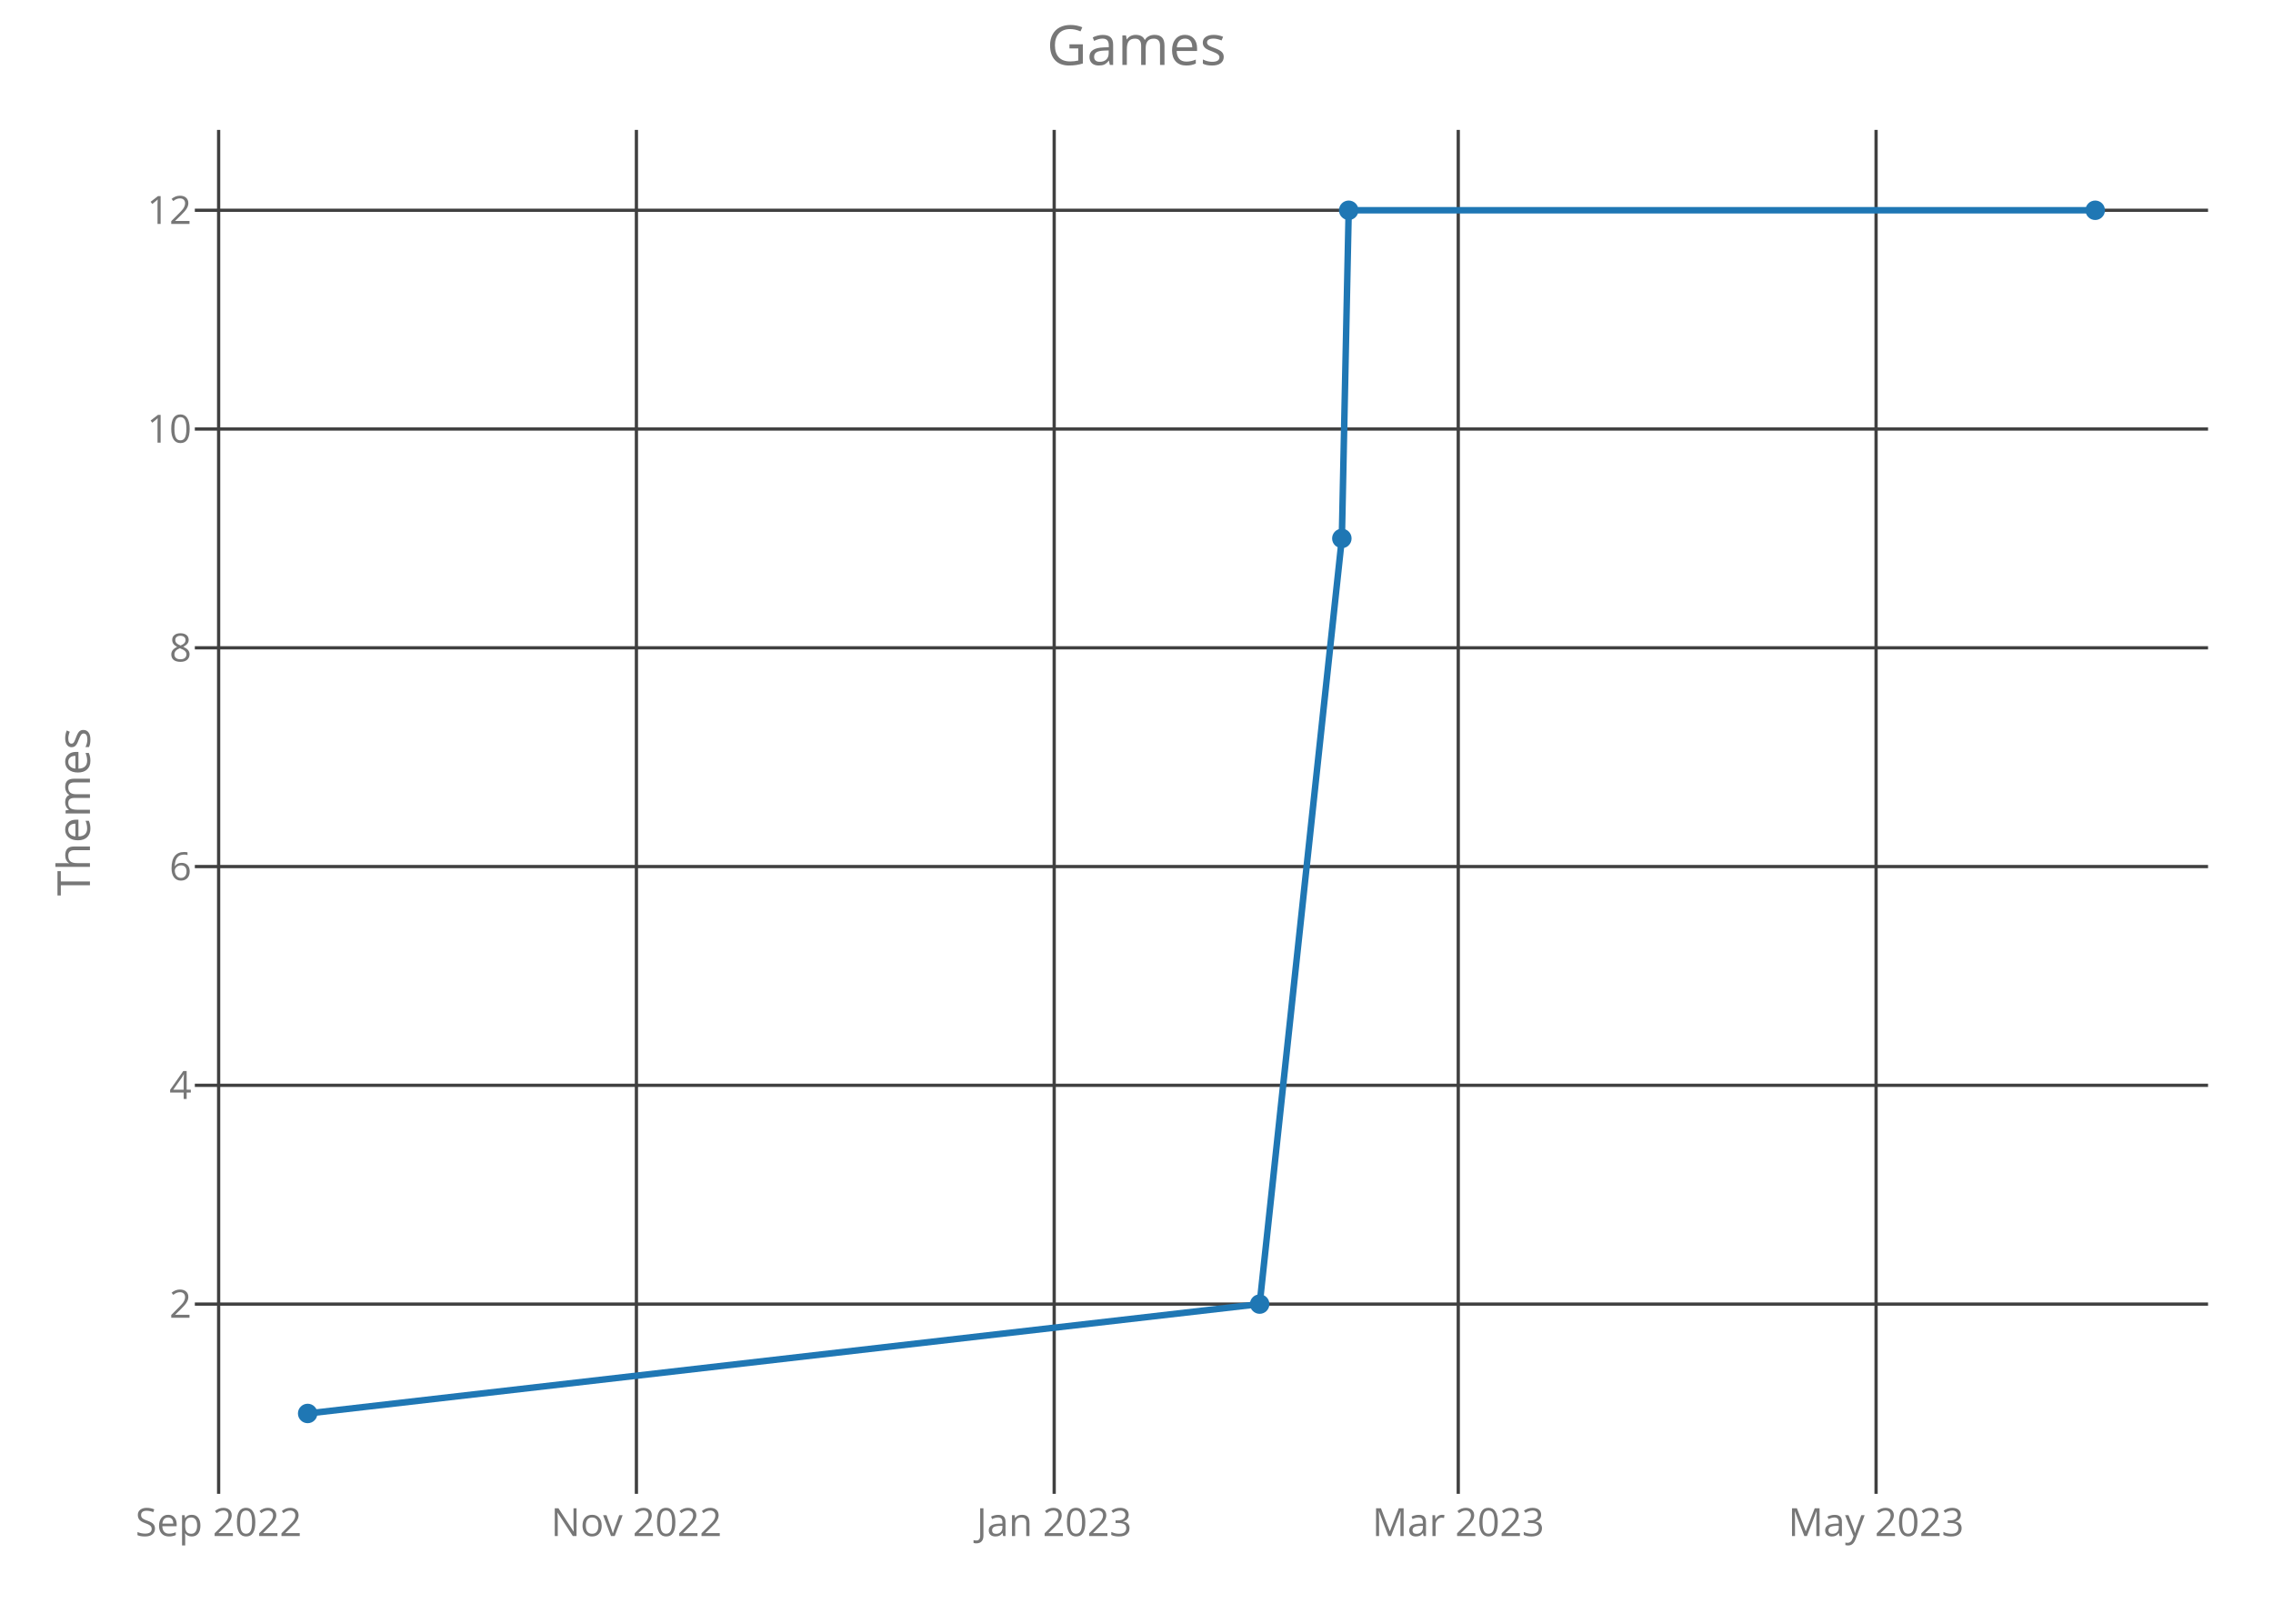
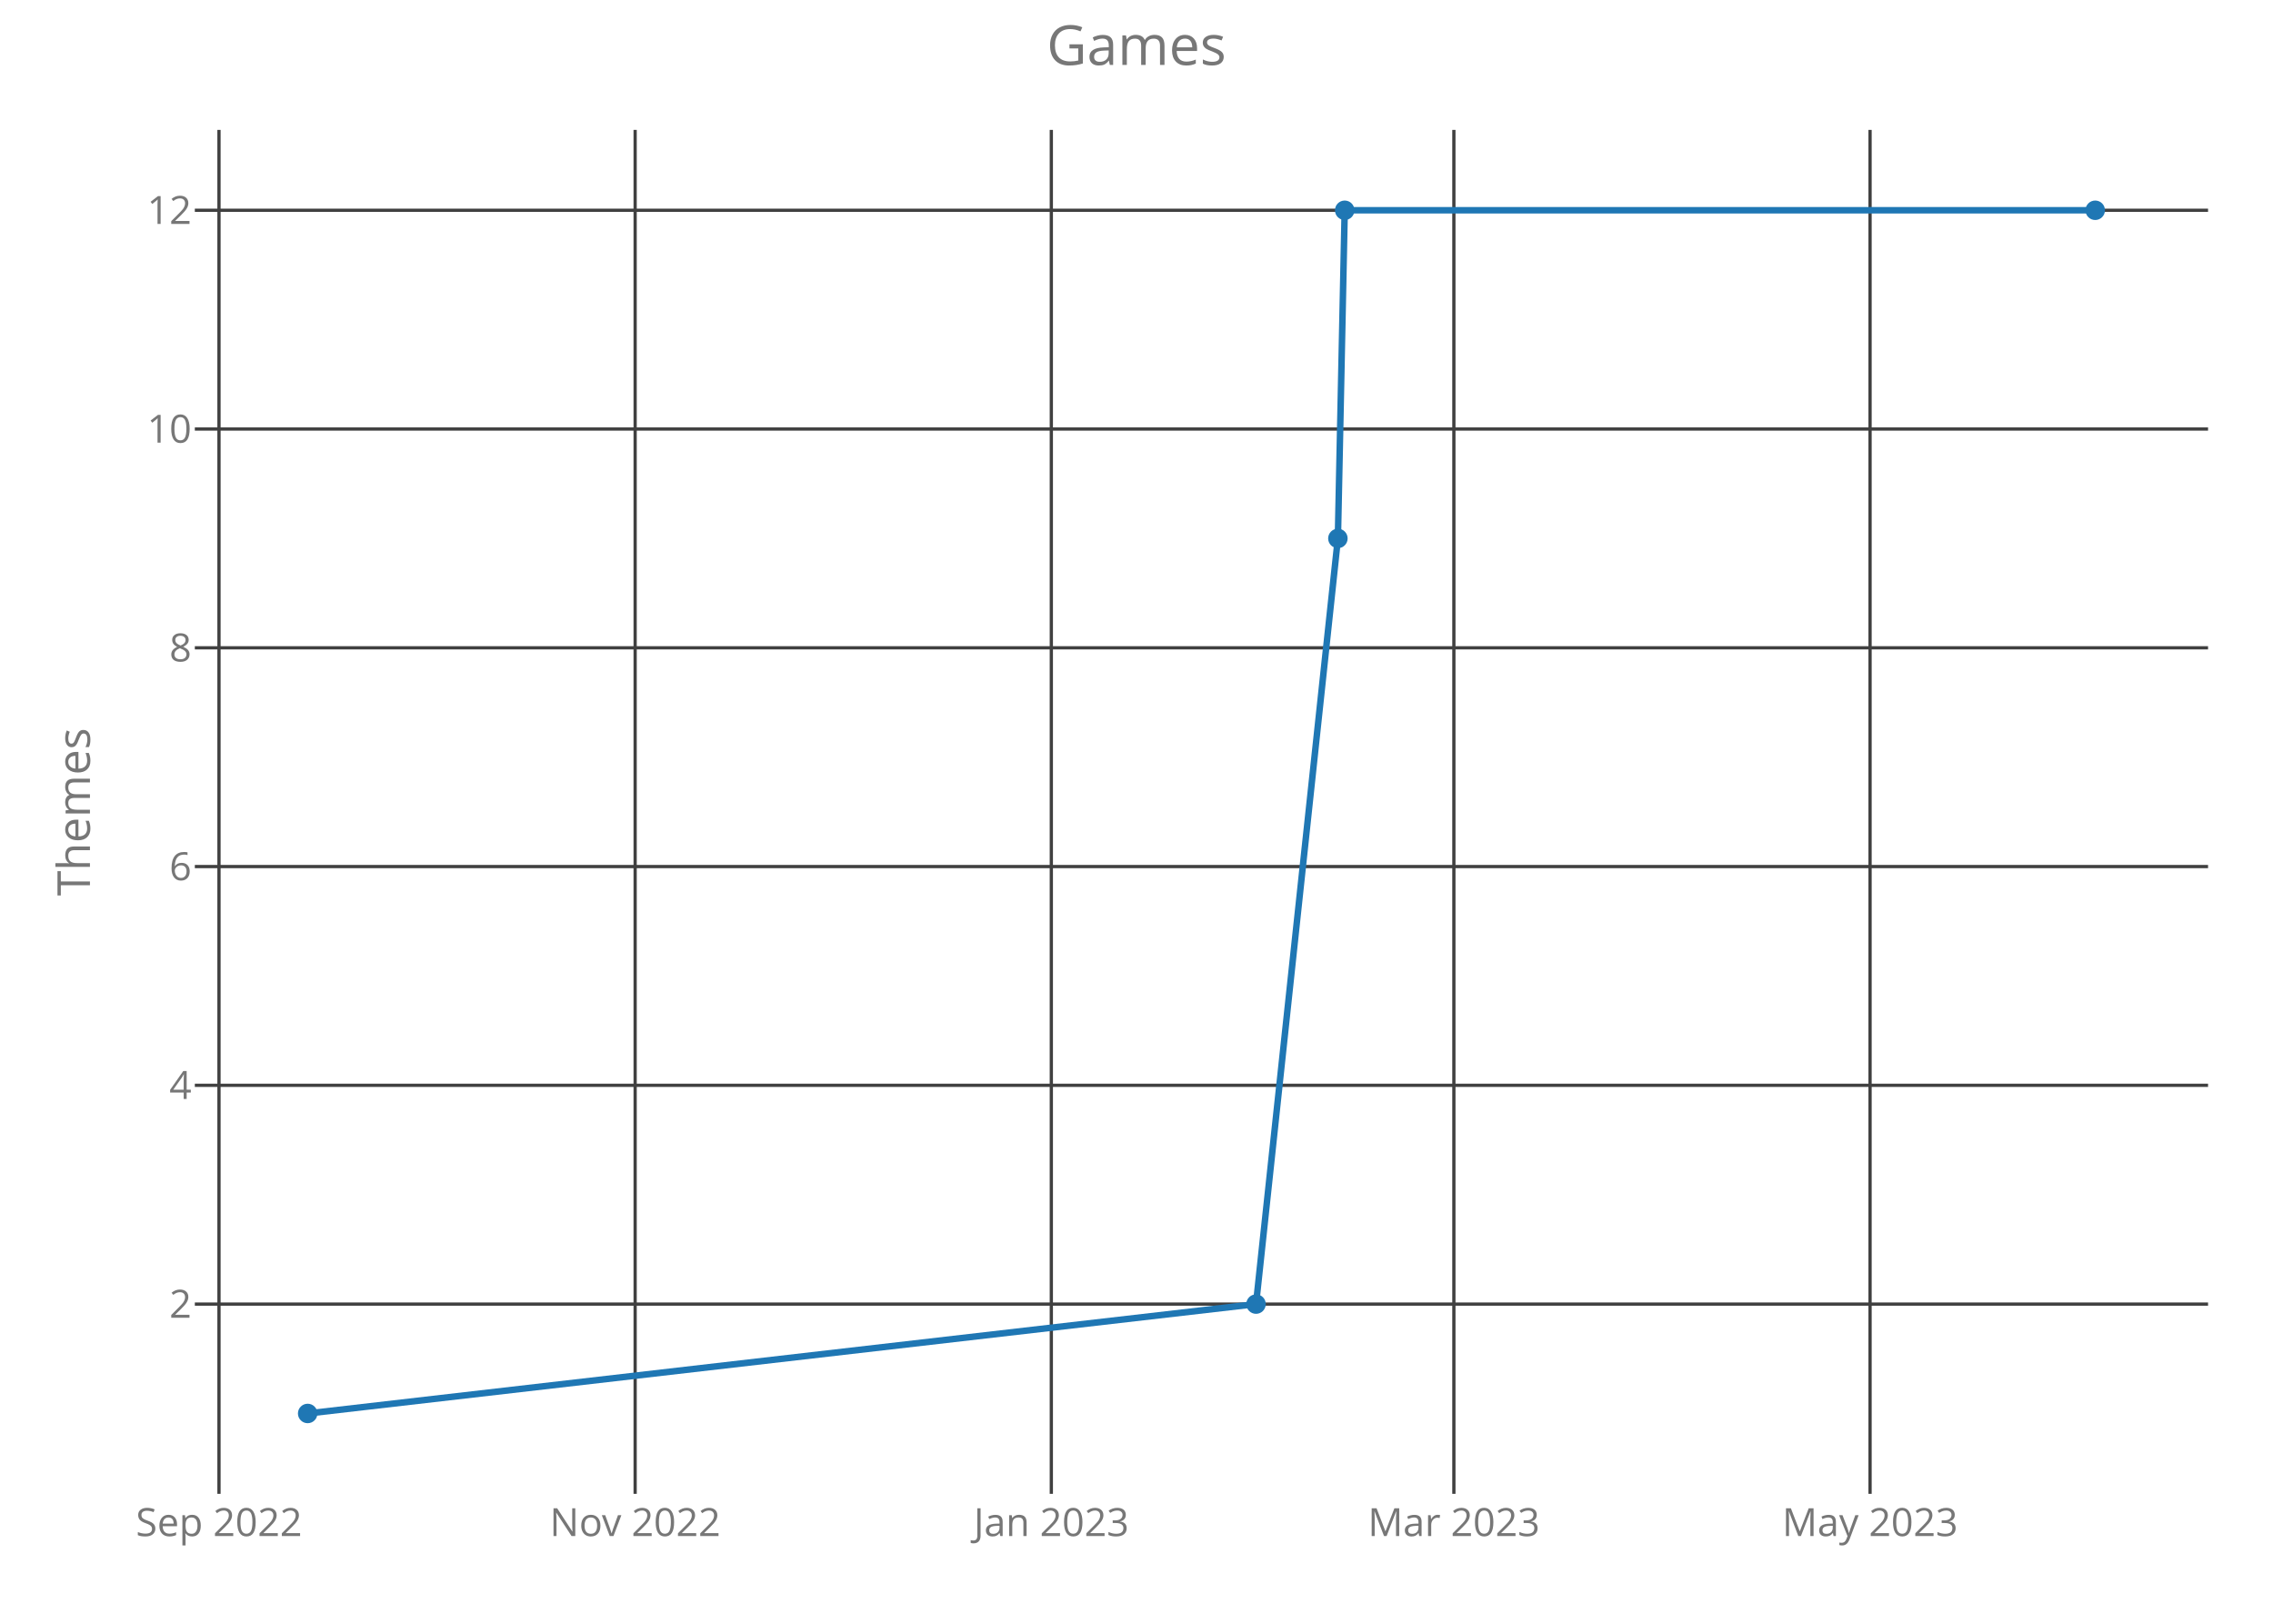
<svg xmlns="http://www.w3.org/2000/svg" class="main-svg" width="700" height="500" style="" viewBox="0 0 700 500">
  <rect x="0" y="0" width="700" height="500" style="fill: rgb(0, 0, 0); fill-opacity: 0;" />
-   <defs id="defs-3a724a">
+   <defs id="defs-40759f">
    <g class="clips">
-       <clipPath id="clip3a724axyplot" class="plotclip">
+       <clipPath id="clip40759fxyplot" class="plotclip">
        <rect width="620" height="420" />
      </clipPath>
-       <clipPath class="axesclip" id="clip3a724ax">
+       <clipPath class="axesclip" id="clip40759fx">
        <rect x="60" y="0" width="620" height="500" />
      </clipPath>
-       <clipPath class="axesclip" id="clip3a724ay">
+       <clipPath class="axesclip" id="clip40759fy">
        <rect x="0" y="40" width="700" height="420" />
      </clipPath>
-       <clipPath class="axesclip" id="clip3a724axy">
+       <clipPath class="axesclip" id="clip40759fxy">
        <rect x="60" y="40" width="620" height="420" />
      </clipPath>
    </g>
    <g class="gradients" />
  </defs>
  <g class="bglayer">
    <rect class="bg" x="60" y="40" width="620" height="420" style="fill: rgb(0, 0, 0); fill-opacity: 0; stroke-width: 0;" />
  </g>
  <g class="layer-below">
    <g class="imagelayer" />
    <g class="shapelayer" />
  </g>
  <g class="cartesianlayer">
    <g class="subplot xy">
      <g class="layer-subplot">
        <g class="shapelayer" />
        <g class="imagelayer" />
      </g>
      <g class="gridlayer">
        <g class="x">
-           <path class="xgrid crisp" transform="translate(67.33,0)" d="M0,40v420" style="stroke: rgb(64, 64, 64); stroke-opacity: 1; stroke-width: 1px;" />
-           <path class="xgrid crisp" transform="translate(195.99,0)" d="M0,40v420" style="stroke: rgb(64, 64, 64); stroke-opacity: 1; stroke-width: 1px;" />
-           <path class="xgrid crisp" transform="translate(324.65,0)" d="M0,40v420" style="stroke: rgb(64, 64, 64); stroke-opacity: 1; stroke-width: 1px;" />
-           <path class="xgrid crisp" transform="translate(449.09,0)" d="M0,40v420" style="stroke: rgb(64, 64, 64); stroke-opacity: 1; stroke-width: 1px;" />
-           <path class="xgrid crisp" transform="translate(577.76,0)" d="M0,40v420" style="stroke: rgb(64, 64, 64); stroke-opacity: 1; stroke-width: 1px;" />
+           <path class="xgrid crisp" transform="translate(67.44,0)" d="M0,40v420" style="stroke: rgb(64, 64, 64); stroke-opacity: 1; stroke-width: 1px;" />
+           <path class="xgrid crisp" transform="translate(195.6,0)" d="M0,40v420" style="stroke: rgb(64, 64, 64); stroke-opacity: 1; stroke-width: 1px;" />
+           <path class="xgrid crisp" transform="translate(323.77,0)" d="M0,40v420" style="stroke: rgb(64, 64, 64); stroke-opacity: 1; stroke-width: 1px;" />
+           <path class="xgrid crisp" transform="translate(447.74,0)" d="M0,40v420" style="stroke: rgb(64, 64, 64); stroke-opacity: 1; stroke-width: 1px;" />
+           <path class="xgrid crisp" transform="translate(575.91,0)" d="M0,40v420" style="stroke: rgb(64, 64, 64); stroke-opacity: 1; stroke-width: 1px;" />
        </g>
        <g class="y">
          <path class="ygrid crisp" transform="translate(0,401.57)" d="M60,0h620" style="stroke: rgb(64, 64, 64); stroke-opacity: 1; stroke-width: 1px;" />
          <path class="ygrid crisp" transform="translate(0,334.2)" d="M60,0h620" style="stroke: rgb(64, 64, 64); stroke-opacity: 1; stroke-width: 1px;" />
          <path class="ygrid crisp" transform="translate(0,266.84)" d="M60,0h620" style="stroke: rgb(64, 64, 64); stroke-opacity: 1; stroke-width: 1px;" />
          <path class="ygrid crisp" transform="translate(0,199.48)" d="M60,0h620" style="stroke: rgb(64, 64, 64); stroke-opacity: 1; stroke-width: 1px;" />
          <path class="ygrid crisp" transform="translate(0,132.11)" d="M60,0h620" style="stroke: rgb(64, 64, 64); stroke-opacity: 1; stroke-width: 1px;" />
          <path class="ygrid crisp" transform="translate(0,64.75)" d="M60,0h620" style="stroke: rgb(64, 64, 64); stroke-opacity: 1; stroke-width: 1px;" />
        </g>
      </g>
      <g class="zerolinelayer" />
      <path class="xlines-below crisp" d="M0,0" style="fill: none;" />
      <path class="ylines-below crisp" d="M0,0" style="fill: none;" />
      <g class="overlines-below" />
      <g class="xaxislayer-below">
        <g class="xtick">
-           <text text-anchor="middle" x="0" y="473" transform="translate(67.33,0)" style="font-family: 'Open Sans'; font-size: 12px; fill: rgb(119, 119, 119); fill-opacity: 1; white-space: pre;">Sep 2022</text>
+           <text text-anchor="middle" x="0" y="473" transform="translate(67.44,0)" style="font-family: 'Open Sans'; font-size: 12px; fill: rgb(119, 119, 119); fill-opacity: 1; white-space: pre;">Sep 2022</text>
        </g>
        <g class="xtick">
-           <text text-anchor="middle" x="0" y="473" transform="translate(195.99,0)" style="font-family: 'Open Sans'; font-size: 12px; fill: rgb(119, 119, 119); fill-opacity: 1; white-space: pre;">Nov 2022</text>
+           <text text-anchor="middle" x="0" y="473" transform="translate(195.6,0)" style="font-family: 'Open Sans'; font-size: 12px; fill: rgb(119, 119, 119); fill-opacity: 1; white-space: pre;">Nov 2022</text>
        </g>
        <g class="xtick">
-           <text text-anchor="middle" x="0" y="473" transform="translate(324.65,0)" style="font-family: 'Open Sans'; font-size: 12px; fill: rgb(119, 119, 119); fill-opacity: 1; white-space: pre;">Jan 2023</text>
+           <text text-anchor="middle" x="0" y="473" transform="translate(323.77,0)" style="font-family: 'Open Sans'; font-size: 12px; fill: rgb(119, 119, 119); fill-opacity: 1; white-space: pre;">Jan 2023</text>
        </g>
        <g class="xtick">
-           <text text-anchor="middle" x="0" y="473" transform="translate(449.09,0)" style="font-family: 'Open Sans'; font-size: 12px; fill: rgb(119, 119, 119); fill-opacity: 1; white-space: pre;">Mar 2023</text>
+           <text text-anchor="middle" x="0" y="473" transform="translate(447.74,0)" style="font-family: 'Open Sans'; font-size: 12px; fill: rgb(119, 119, 119); fill-opacity: 1; white-space: pre;">Mar 2023</text>
        </g>
        <g class="xtick">
-           <text text-anchor="middle" x="0" y="473" transform="translate(577.76,0)" style="font-family: 'Open Sans'; font-size: 12px; fill: rgb(119, 119, 119); fill-opacity: 1; white-space: pre;">May 2023</text>
+           <text text-anchor="middle" x="0" y="473" transform="translate(575.91,0)" style="font-family: 'Open Sans'; font-size: 12px; fill: rgb(119, 119, 119); fill-opacity: 1; white-space: pre;">May 2023</text>
        </g>
      </g>
      <g class="yaxislayer-below">
        <g class="ytick">
          <text text-anchor="end" x="59" y="4.2" transform="translate(0,401.57)" style="font-family: 'Open Sans'; font-size: 12px; fill: rgb(119, 119, 119); fill-opacity: 1; white-space: pre;">2</text>
        </g>
        <g class="ytick">
          <text text-anchor="end" x="59" y="4.2" transform="translate(0,334.2)" style="font-family: 'Open Sans'; font-size: 12px; fill: rgb(119, 119, 119); fill-opacity: 1; white-space: pre;">4</text>
        </g>
        <g class="ytick">
          <text text-anchor="end" x="59" y="4.2" transform="translate(0,266.84)" style="font-family: 'Open Sans'; font-size: 12px; fill: rgb(119, 119, 119); fill-opacity: 1; white-space: pre;">6</text>
        </g>
        <g class="ytick">
          <text text-anchor="end" x="59" y="4.2" transform="translate(0,199.48)" style="font-family: 'Open Sans'; font-size: 12px; fill: rgb(119, 119, 119); fill-opacity: 1; white-space: pre;">8</text>
        </g>
        <g class="ytick">
          <text text-anchor="end" x="59" y="4.2" transform="translate(0,132.11)" style="font-family: 'Open Sans'; font-size: 12px; fill: rgb(119, 119, 119); fill-opacity: 1; white-space: pre;">10</text>
        </g>
        <g class="ytick">
          <text text-anchor="end" x="59" y="4.2" transform="translate(0,64.75)" style="font-family: 'Open Sans'; font-size: 12px; fill: rgb(119, 119, 119); fill-opacity: 1; white-space: pre;">12</text>
        </g>
      </g>
      <g class="overaxes-below" />
-       <g class="plot" transform="translate(60,40)" clip-path="url('#clip3a724axyplot')">
+       <g class="plot" transform="translate(60,40)" clip-path="url('#clip40759fxyplot')">
        <g class="scatterlayer mlayer">
-           <g class="trace scatter trace0f18d1" style="stroke-miterlimit: 2; opacity: 1;">
+           <g class="trace scatter trace1d167f" style="stroke-miterlimit: 2; opacity: 1;">
            <g class="fills" />
            <g class="errorbars" />
            <g class="lines">
-               <path class="js-line" d="M34.75,395.25L327.93,361.57L353.24,125.8L355.35,24.75L585.25,24.75" style="vector-effect: non-scaling-stroke; fill: none; stroke: rgb(31, 119, 180); stroke-opacity: 1; stroke-width: 2px; opacity: 1;" />
+               <path class="js-line" d="M34.75,395.25L326.81,361.57L352.02,125.8L354.12,24.75L585.25,24.75" style="vector-effect: non-scaling-stroke; fill: none; stroke: rgb(31, 119, 180); stroke-opacity: 1; stroke-width: 2px; opacity: 1;" />
            </g>
            <g class="points">
              <path class="point" transform="translate(34.75,395.25)" d="M3,0A3,3 0 1,1 0,-3A3,3 0 0,1 3,0Z" style="opacity: 1; stroke-width: 0px; fill: rgb(31, 119, 180); fill-opacity: 1;" />
-               <path class="point" transform="translate(327.93,361.57)" d="M3,0A3,3 0 1,1 0,-3A3,3 0 0,1 3,0Z" style="opacity: 1; stroke-width: 0px; fill: rgb(31, 119, 180); fill-opacity: 1;" />
-               <path class="point" transform="translate(353.24,125.8)" d="M3,0A3,3 0 1,1 0,-3A3,3 0 0,1 3,0Z" style="opacity: 1; stroke-width: 0px; fill: rgb(31, 119, 180); fill-opacity: 1;" />
-               <path class="point" transform="translate(355.35,24.75)" d="M3,0A3,3 0 1,1 0,-3A3,3 0 0,1 3,0Z" style="opacity: 1; stroke-width: 0px; fill: rgb(31, 119, 180); fill-opacity: 1;" />
+               <path class="point" transform="translate(326.81,361.57)" d="M3,0A3,3 0 1,1 0,-3A3,3 0 0,1 3,0Z" style="opacity: 1; stroke-width: 0px; fill: rgb(31, 119, 180); fill-opacity: 1;" />
+               <path class="point" transform="translate(352.02,125.8)" d="M3,0A3,3 0 1,1 0,-3A3,3 0 0,1 3,0Z" style="opacity: 1; stroke-width: 0px; fill: rgb(31, 119, 180); fill-opacity: 1;" />
+               <path class="point" transform="translate(354.12,24.75)" d="M3,0A3,3 0 1,1 0,-3A3,3 0 0,1 3,0Z" style="opacity: 1; stroke-width: 0px; fill: rgb(31, 119, 180); fill-opacity: 1;" />
              <path class="point" transform="translate(585.25,24.75)" d="M3,0A3,3 0 1,1 0,-3A3,3 0 0,1 3,0Z" style="opacity: 1; stroke-width: 0px; fill: rgb(31, 119, 180); fill-opacity: 1;" />
            </g>
            <g class="text" />
          </g>
        </g>
      </g>
      <g class="overplot" />
      <path class="xlines-above" />
      <path class="ylines-above" />
      <g class="overlines-above" />
      <g class="xaxislayer-above" />
      <g class="yaxislayer-above" />
      <g class="overaxes-above" />
    </g>
  </g>
  <g class="polarlayer" />
  <g class="ternarylayer" />
  <g class="geolayer" />
  <g class="funnelarealayer" />
  <g class="pielayer" />
  <g class="treemaplayer" />
  <g class="sunburstlayer" />
  <g class="glimages" />
-   <defs id="topdefs-3a724a">
+   <defs id="topdefs-40759f">
    <g class="clips" />
  </defs>
  <g class="layer-above">
    <g class="imagelayer" />
    <g class="shapelayer" />
  </g>
  <g class="infolayer">
    <g class="g-gtitle">
      <text class="gtitle" x="350" y="20" text-anchor="middle" dy="0em" style="font-family: 'Open Sans'; font-size: 17px; fill: rgb(119, 119, 119); opacity: 1; font-weight: normal; white-space: pre;">Games</text>
    </g>
    <g class="g-xtitle" />
    <g class="g-ytitle">
      <text class="ytitle" transform="rotate(-90,27.7,250)" x="27.7" y="250" text-anchor="middle" style="font-family: 'Open Sans'; font-size: 14px; fill: rgb(119, 119, 119); opacity: 1; font-weight: normal; white-space: pre;">Themes</text>
    </g>
  </g>
</svg>
